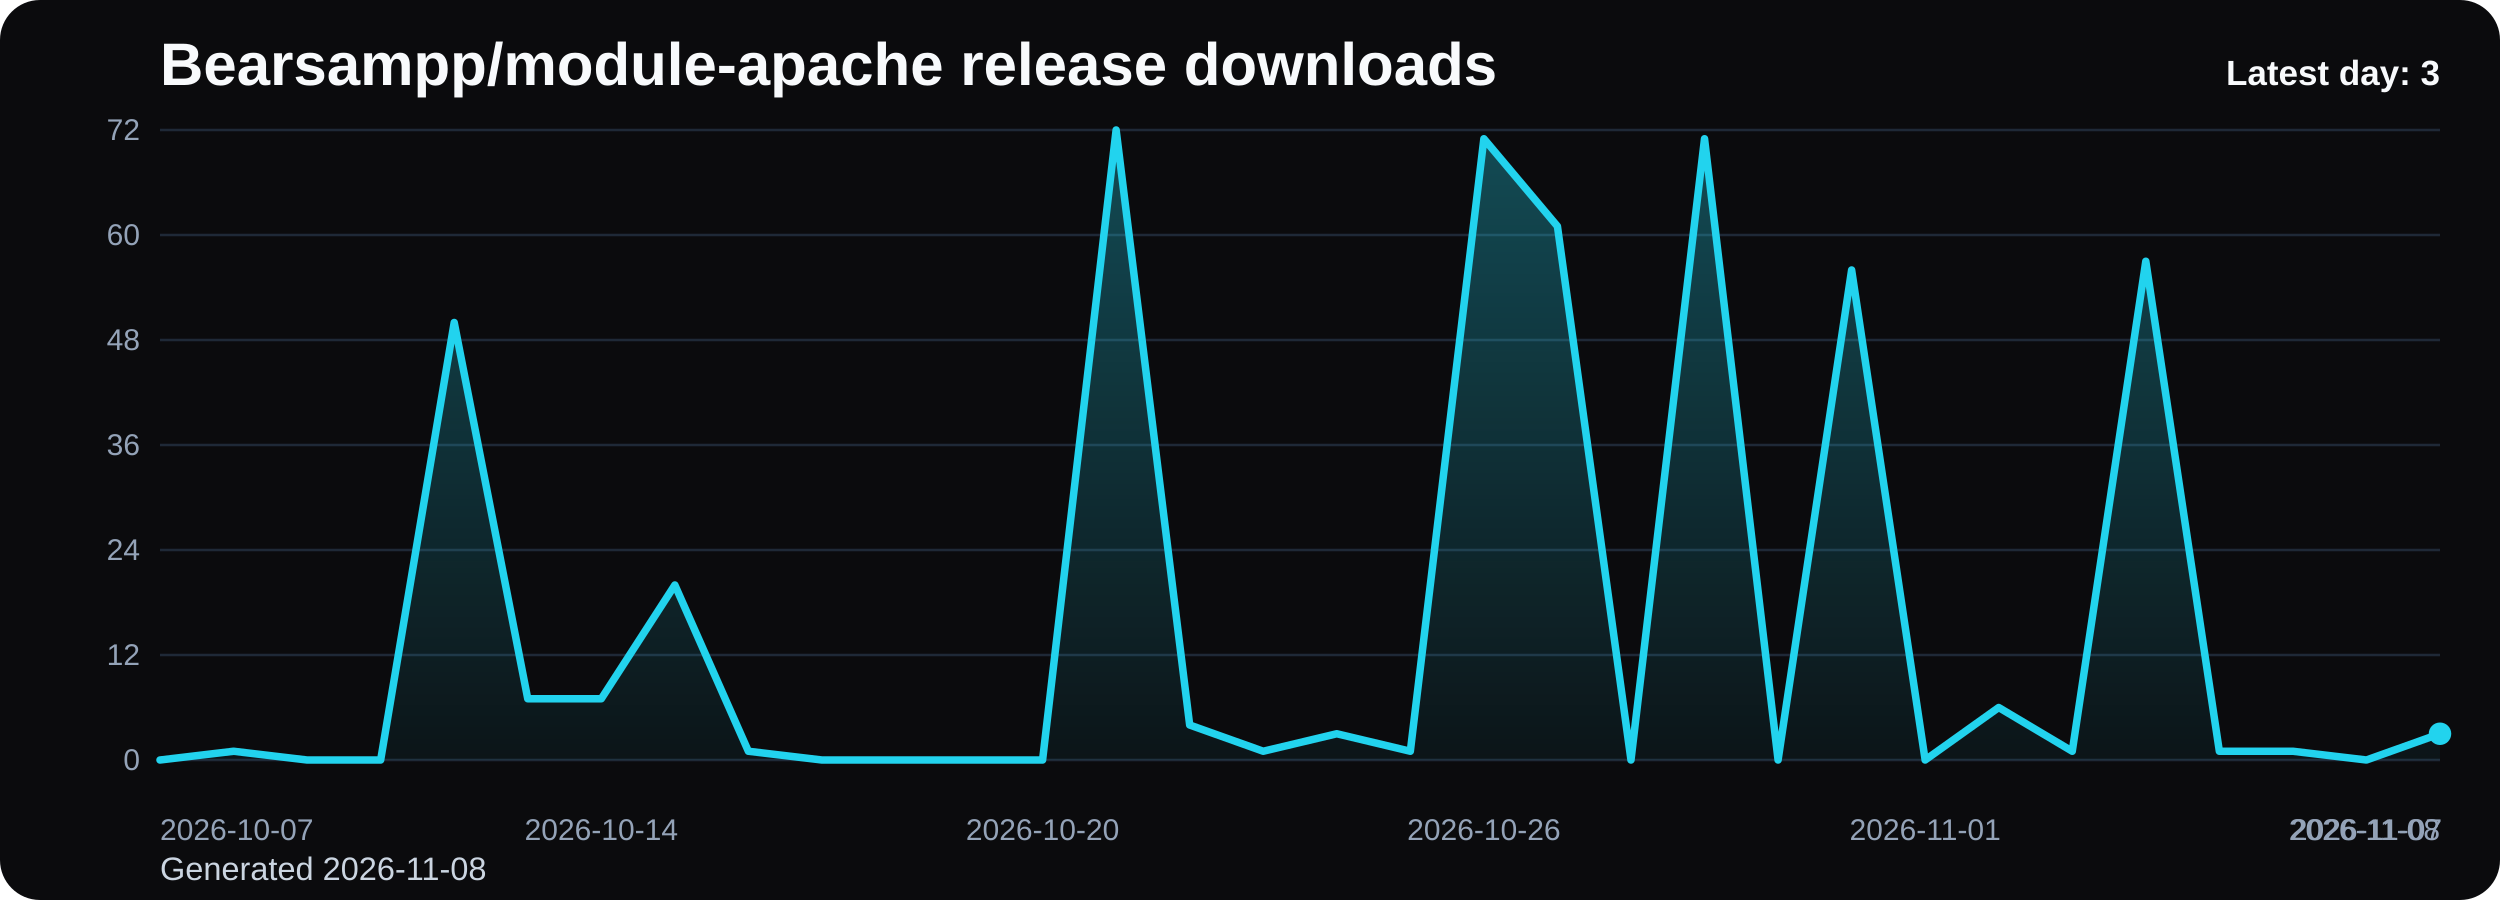
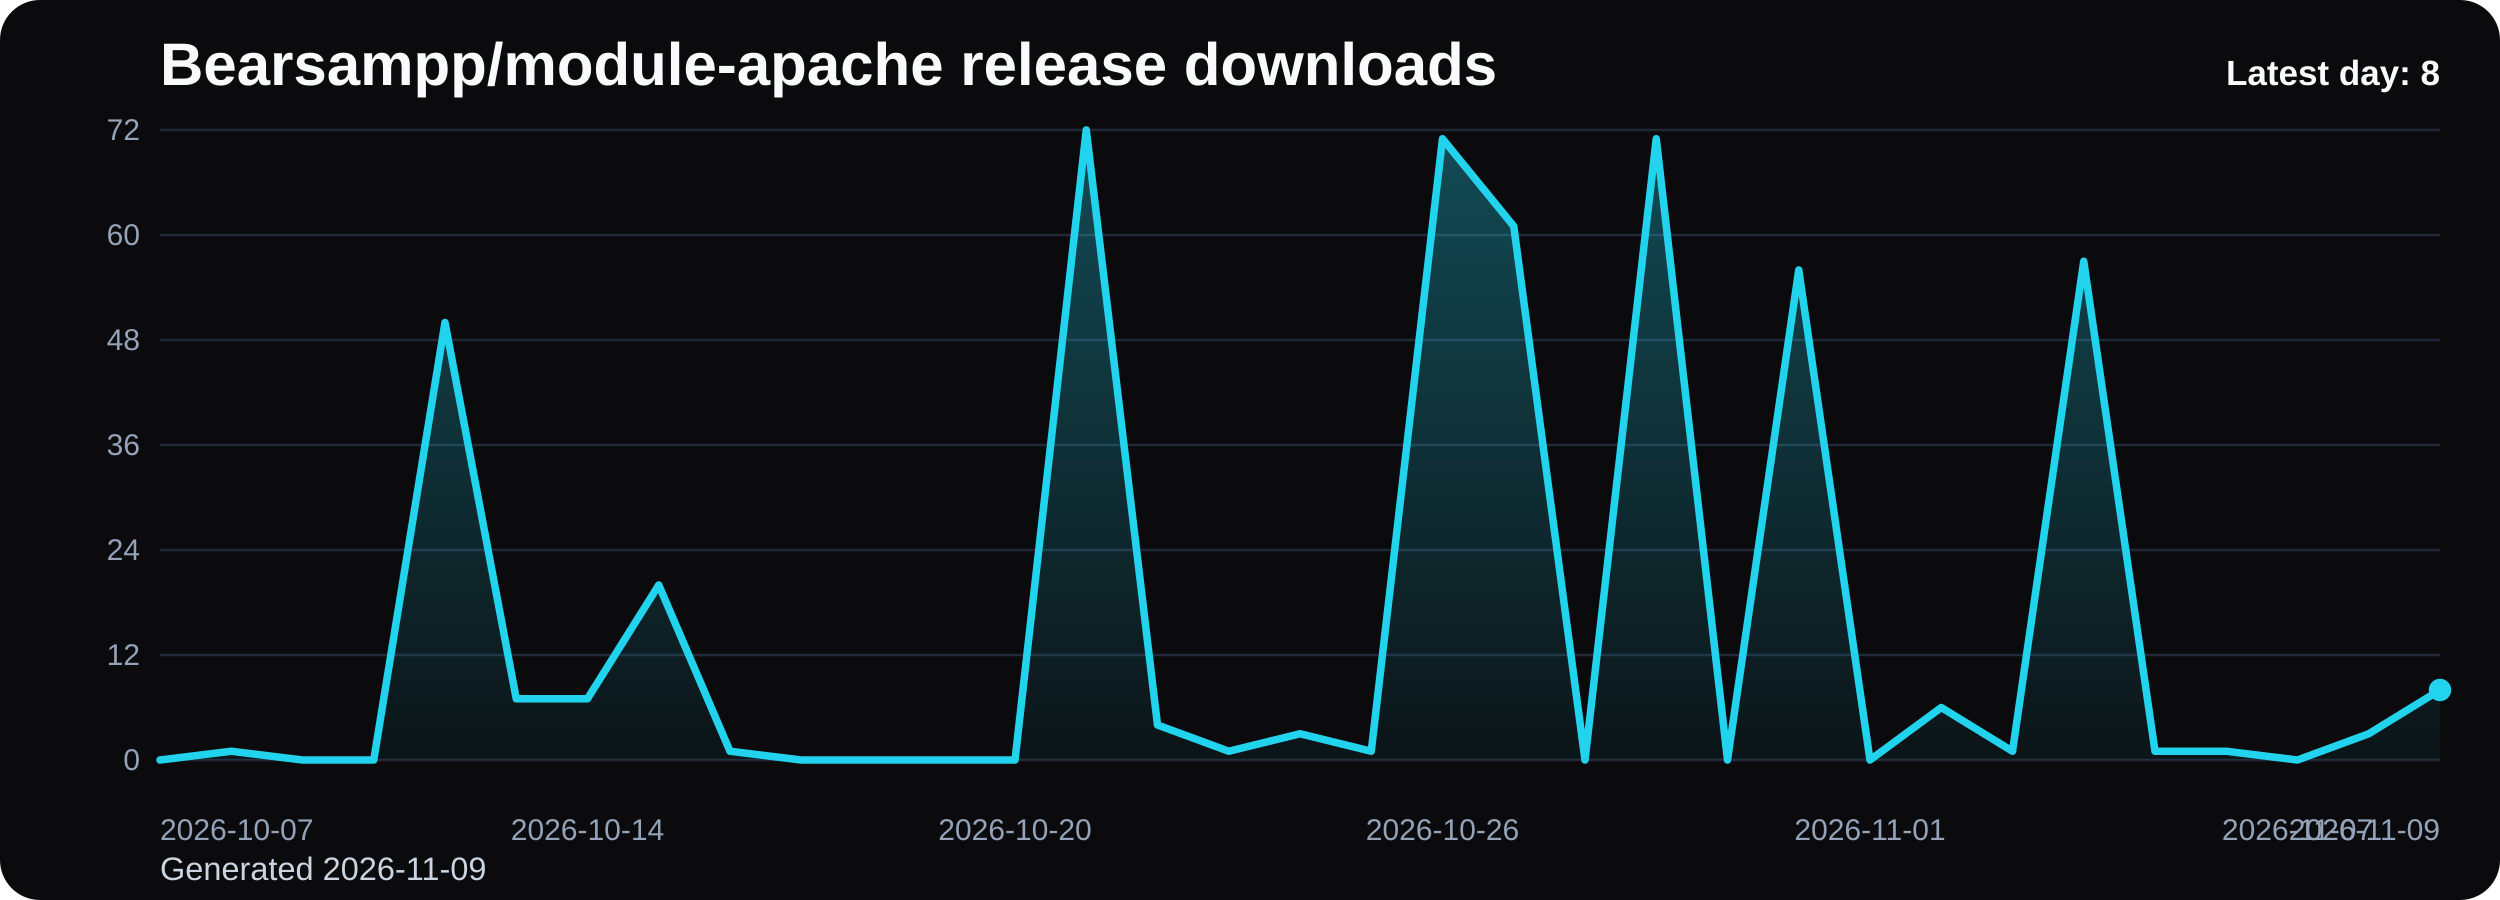
<svg xmlns="http://www.w3.org/2000/svg" viewBox="0 0 1000 360" role="img" aria-label="Bearsampp/module-apache release downloads chart">
  <defs>
    <linearGradient id="fill-daily-black" x1="0" y1="0" x2="0" y2="1">
      <stop offset="0%" stop-color="#22d3ee" stop-opacity="0.32" />
      <stop offset="100%" stop-color="#22d3ee" stop-opacity="0.05" />
    </linearGradient>
    <style>
      .bg { fill: #0b0b0d; }
      .title { font: 700 24px Arial, sans-serif; fill: #f8fafc; }
      .sub { font: 400 13px Arial, sans-serif; fill: #cbd5e1; }
      .grid { stroke: #1f2937; stroke-width: 1; }
      .axis { font: 400 12px Arial, sans-serif; fill: #94a3b8; }
      .line { fill: none; stroke: #22d3ee; stroke-width: 3; stroke-linecap: round; stroke-linejoin: round; }
      .dot { fill: #22d3ee; }
      .value { font: 600 11px Arial, sans-serif; fill: #cbd5e1; }
      .latest { font: 700 14px Arial, sans-serif; fill: #f8fafc; }
    </style>
  </defs>
  <rect class="bg" x="0" y="0" width="1000" height="360" rx="16" />
  <text class="title" x="64" y="34">Bearsampp/module-apache release downloads</text>
-   <text class="sub" x="64" y="352">Generated 2026-11-08</text>
+   <text class="sub" x="64" y="352">Generated 2026-11-09</text>
  <line x1="64" y1="52.00" x2="976" y2="52.00" class="grid" />
  <text x="56" y="56.00" text-anchor="end" class="axis">72</text>
  <line x1="64" y1="94.00" x2="976" y2="94.00" class="grid" />
  <text x="56" y="98.00" text-anchor="end" class="axis">60</text>
  <line x1="64" y1="136.00" x2="976" y2="136.00" class="grid" />
  <text x="56" y="140.00" text-anchor="end" class="axis">48</text>
  <line x1="64" y1="178.00" x2="976" y2="178.00" class="grid" />
  <text x="56" y="182.00" text-anchor="end" class="axis">36</text>
  <line x1="64" y1="220.00" x2="976" y2="220.00" class="grid" />
  <text x="56" y="224.00" text-anchor="end" class="axis">24</text>
  <line x1="64" y1="262.00" x2="976" y2="262.00" class="grid" />
  <text x="56" y="266.00" text-anchor="end" class="axis">12</text>
  <line x1="64" y1="304.00" x2="976" y2="304.00" class="grid" />
  <text x="56" y="308.00" text-anchor="end" class="axis">0</text>
-   <path d="M 64.00 304 L 64.00 304.00 L 93.42 300.50 L 122.84 304.00 L 152.26 304.00 L 181.68 129.00 L 211.10 279.50 L 240.52 279.50 L 269.94 234.00 L 299.35 300.50 L 328.77 304.00 L 358.19 304.00 L 387.61 304.00 L 417.03 304.00 L 446.45 52.00 L 475.87 290.00 L 505.29 300.50 L 534.71 293.50 L 564.13 300.50 L 593.55 55.50 L 622.97 90.50 L 652.39 304.00 L 681.81 55.50 L 711.23 304.00 L 740.65 108.00 L 770.06 304.00 L 799.48 283.00 L 828.90 300.50 L 858.32 104.50 L 887.74 300.50 L 917.16 300.50 L 946.58 304.00 L 976.00 293.50 L 976.00 304 Z" fill="url(#fill-daily-black)" />
-   <polyline class="line" points="64.00,304.00 93.42,300.50 122.84,304.00 152.26,304.00 181.68,129.00 211.10,279.50 240.52,279.50 269.94,234.00 299.35,300.50 328.77,304.00 358.19,304.00 387.61,304.00 417.03,304.00 446.45,52.00 475.87,290.00 505.29,300.50 534.71,293.50 564.13,300.50 593.55,55.50 622.97,90.50 652.39,304.00 681.81,55.50 711.23,304.00 740.65,108.00 770.06,304.00 799.48,283.00 828.90,300.50 858.32,104.50 887.74,300.50 917.16,300.50 946.58,304.00 976.00,293.50" />
-   <circle class="dot" cx="976.00" cy="293.50" r="4.5" />
+   <path d="M 64.00 304 L 64.00 304.00 L 92.50 300.50 L 121.00 304.00 L 149.50 304.00 L 178.00 129.00 L 206.50 279.50 L 235.00 279.50 L 263.50 234.00 L 292.00 300.50 L 320.50 304.00 L 349.00 304.00 L 377.50 304.00 L 406.00 304.00 L 434.50 52.00 L 463.00 290.00 L 491.50 300.50 L 520.00 293.50 L 548.50 300.50 L 577.00 55.50 L 605.50 90.50 L 634.00 304.00 L 662.50 55.50 L 691.00 304.00 L 719.50 108.00 L 748.00 304.00 L 776.50 283.00 L 805.00 300.50 L 833.50 104.50 L 862.00 300.50 L 890.50 300.50 L 919.00 304.00 L 947.50 293.50 L 976.00 276.00 L 976.00 304 Z" fill="url(#fill-daily-black)" />
+   <polyline class="line" points="64.00,304.00 92.50,300.50 121.00,304.00 149.50,304.00 178.00,129.00 206.50,279.50 235.00,279.50 263.50,234.00 292.00,300.50 320.50,304.00 349.00,304.00 377.50,304.00 406.00,304.00 434.50,52.00 463.00,290.00 491.50,300.50 520.00,293.50 548.50,300.50 577.00,55.50 605.50,90.50 634.00,304.00 662.50,55.50 691.00,304.00 719.50,108.00 748.00,304.00 776.50,283.00 805.00,300.50 833.50,104.50 862.00,300.50 890.50,300.50 919.00,304.00 947.50,293.50 976.00,276.00" />
+   <circle class="dot" cx="976.00" cy="276.00" r="4.5" />
  <text class="axis" x="64.00" y="336" text-anchor="start">2026-10-07</text>
-   <text class="axis" x="240.52" y="336" text-anchor="middle">2026-10-14</text>
-   <text class="axis" x="417.03" y="336" text-anchor="middle">2026-10-20</text>
-   <text class="axis" x="593.55" y="336" text-anchor="middle">2026-10-26</text>
-   <text class="axis" x="770.06" y="336" text-anchor="middle">2026-11-01</text>
-   <text class="axis" x="946.58" y="336" text-anchor="middle">2026-11-07</text>
-   <text class="axis" x="976.00" y="336" text-anchor="end">2026-11-08</text>
-   <text class="latest" x="976" y="34" text-anchor="end">Latest day: 3</text>
+   <text class="axis" x="235.00" y="336" text-anchor="middle">2026-10-14</text>
+   <text class="axis" x="406.00" y="336" text-anchor="middle">2026-10-20</text>
+   <text class="axis" x="577.00" y="336" text-anchor="middle">2026-10-26</text>
+   <text class="axis" x="748.00" y="336" text-anchor="middle">2026-11-01</text>
+   <text class="axis" x="919.00" y="336" text-anchor="middle">2026-11-07</text>
+   <text class="axis" x="976.00" y="336" text-anchor="end">2026-11-09</text>
+   <text class="latest" x="976" y="34" text-anchor="end">Latest day: 8</text>
</svg>
